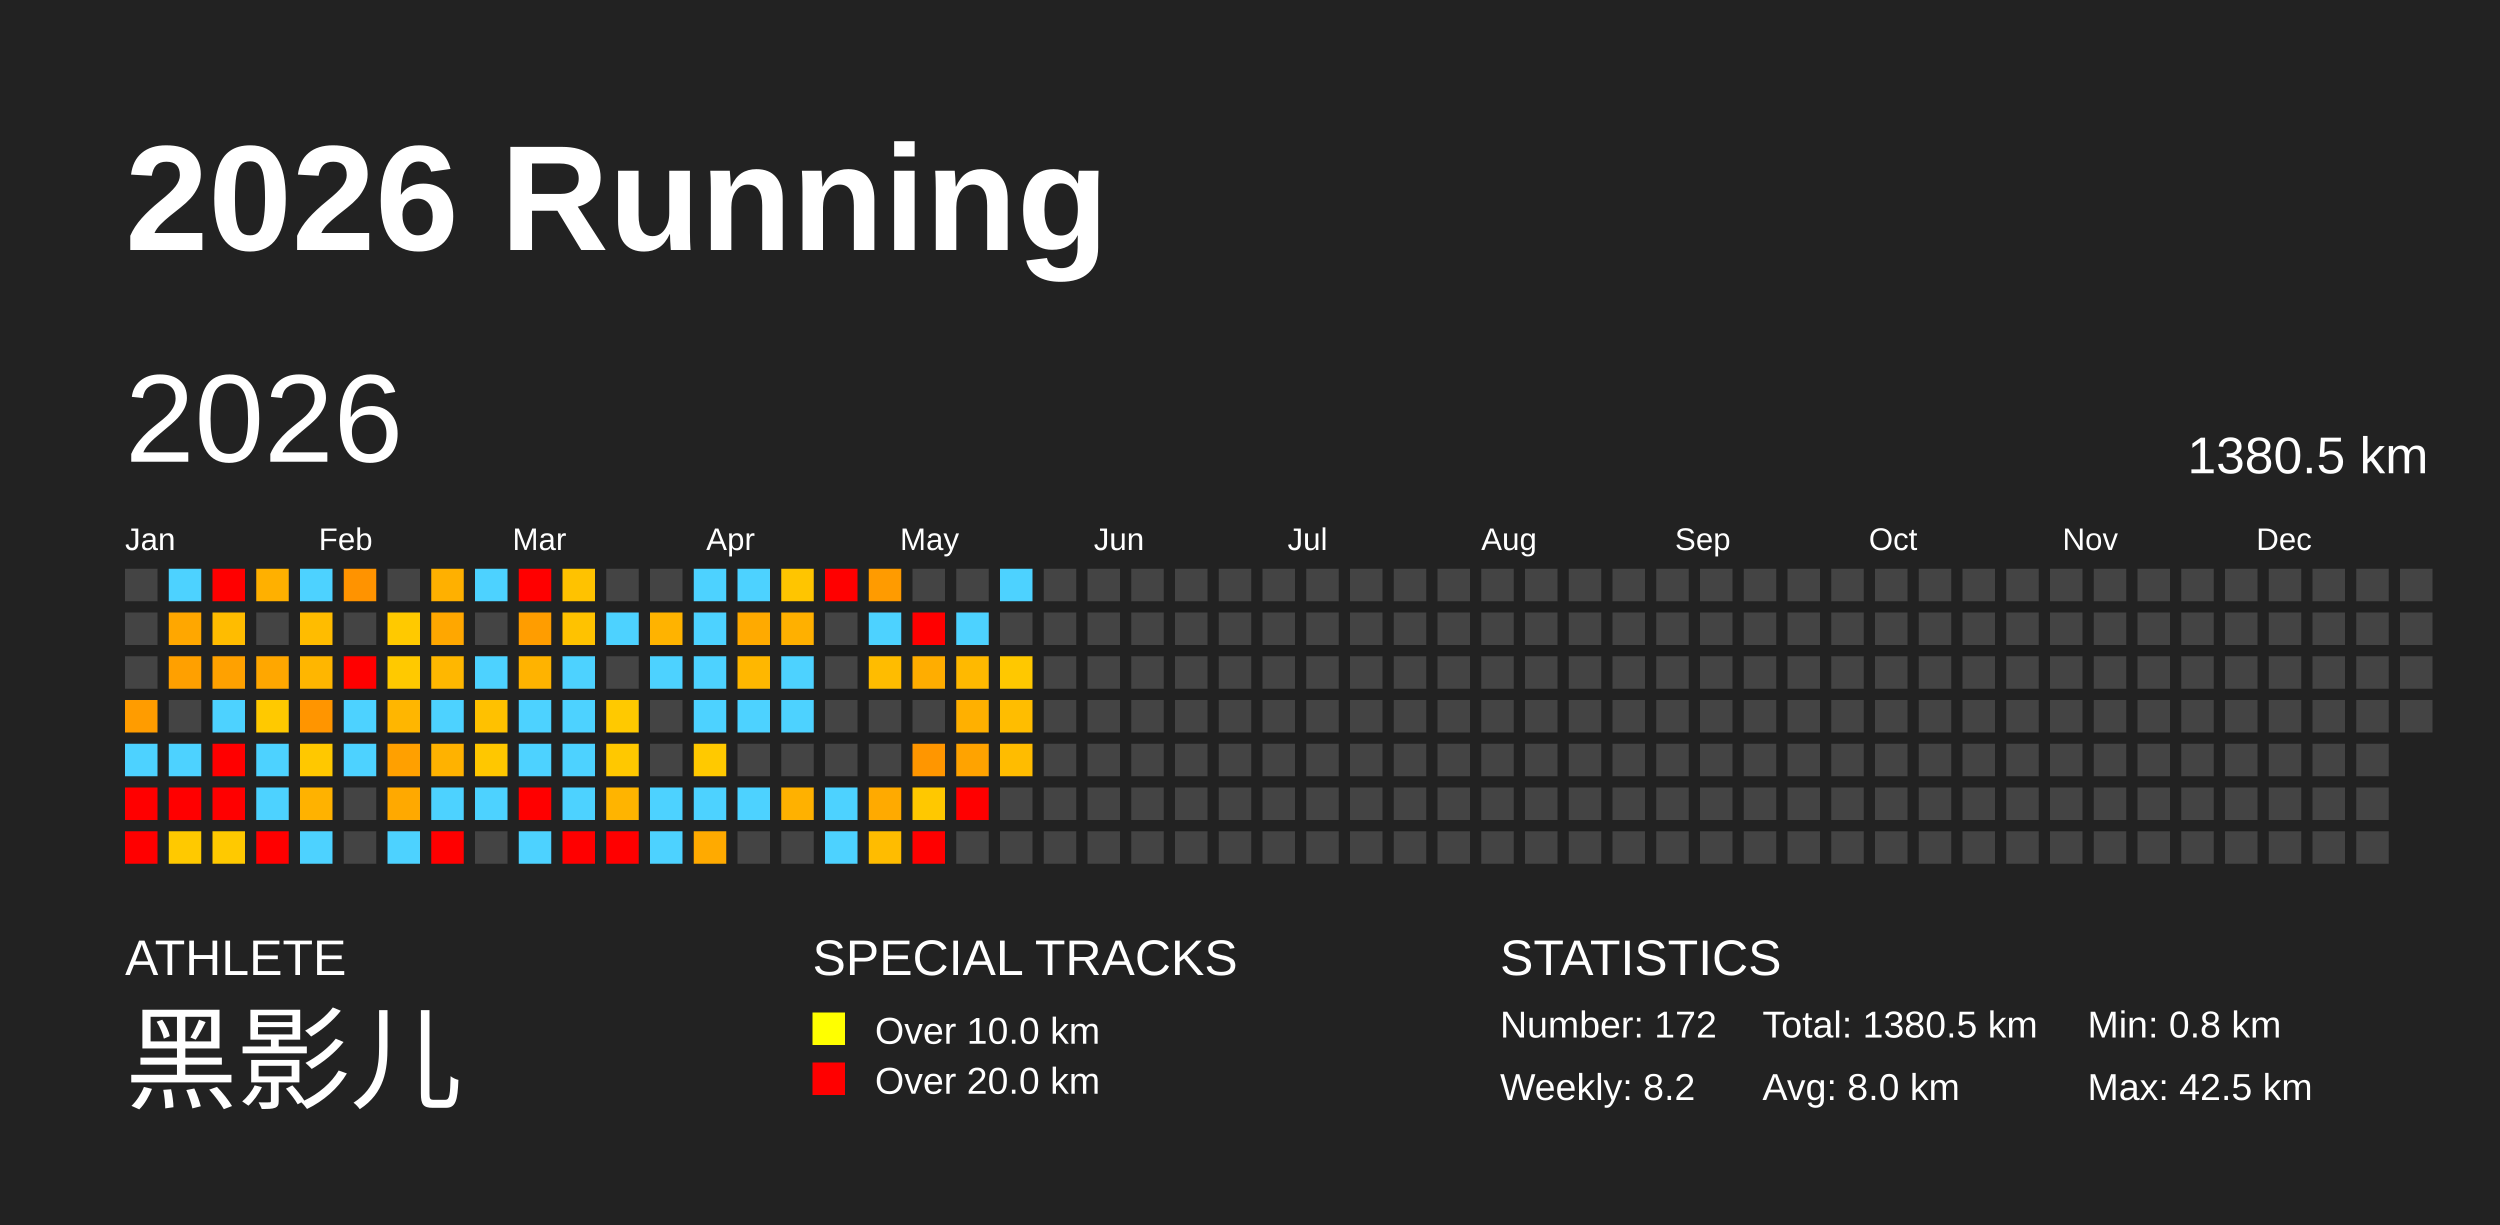
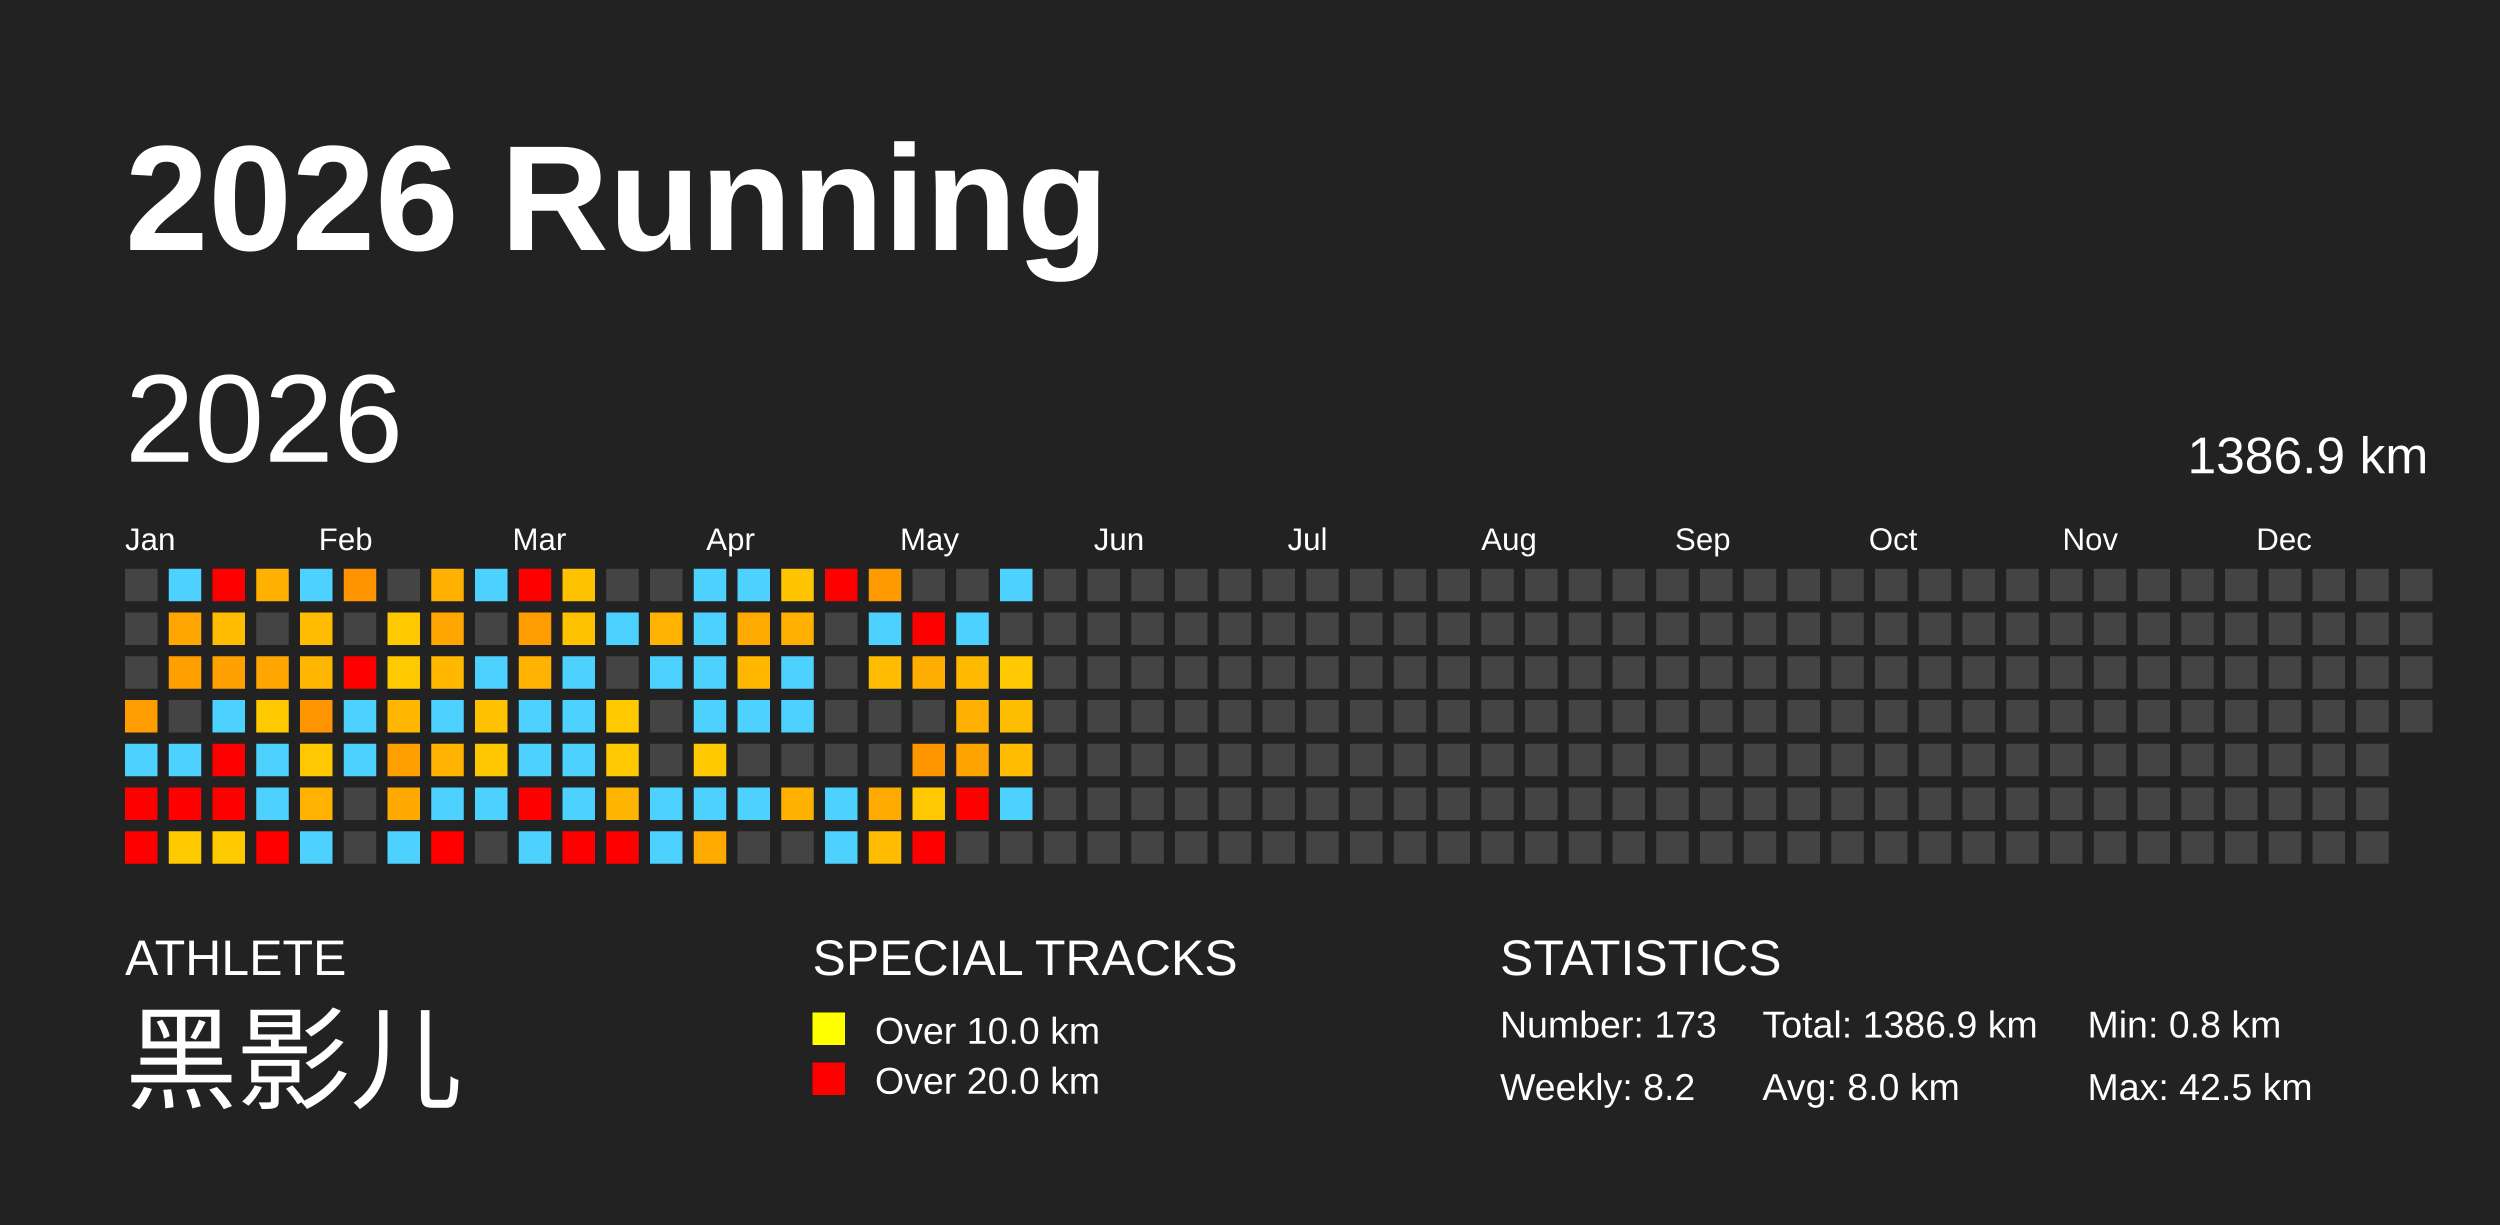
<svg xmlns="http://www.w3.org/2000/svg" baseProfile="full" height="98mm" version="1.1" viewBox="0,0,200,98" width="200mm">
  <defs />
  <rect fill="#222222" height="98" width="200" x="0" y="0" />
  <text fill="#FFFFFF" style="font-size:12px; font-family:Arial; font-weight:bold;" x="10" y="20">2026 Running</text>
  <text fill="#FFFFFF" style="font-size:4px; font-family:Arial" x="10" y="78">ATHLETE</text>
  <text fill="#FFFFFF" style="font-size:9px; font-family:Arial" x="10" y="88">黑影儿</text>
  <text fill="#FFFFFF" style="font-size:4px; font-family:Arial" x="65" y="78">SPECIAL TRACKS</text>
  <rect fill="yellow" height="2.6" width="2.6" x="65" y="81" />
  <text fill="#FFFFFF" style="font-size:3px; font-family:Arial" x="70" y="83.5">Over 10.0 km</text>
  <rect fill="red" height="2.6" width="2.6" x="65" y="85" />
  <text fill="#FFFFFF" style="font-size:3px; font-family:Arial" x="70" y="87.5">Over 20.0 km</text>
  <text fill="#FFFFFF" style="font-size:4px; font-family:Arial" x="120" y="78">STATISTICS</text>
-   <text fill="#FFFFFF" style="font-size:3px; font-family:Arial" x="120" y="83">Number: 172</text>
+   <text fill="#FFFFFF" style="font-size:3px; font-family:Arial" x="120" y="83">Number: 173</text>
  <text fill="#FFFFFF" style="font-size:3px; font-family:Arial" x="120" y="88">Weekly: 8.2</text>
-   <text fill="#FFFFFF" style="font-size:3px; font-family:Arial" x="141" y="83">Total: 1380.5 km</text>
+   <text fill="#FFFFFF" style="font-size:3px; font-family:Arial" x="141" y="83">Total: 1386.9 km</text>
  <text fill="#FFFFFF" style="font-size:3px; font-family:Arial" x="141" y="88">Avg: 8.0 km</text>
  <text fill="#FFFFFF" style="font-size:3px; font-family:Arial" x="167" y="83">Min: 0.8 km</text>
  <text fill="#FFFFFF" style="font-size:3px; font-family:Arial" x="167" y="88">Max: 42.5 km</text>
  <text dominant-baseline="hanging" fill="#FFFFFF" style="font-size:10.0px; font-family:Arial;" x="10" y="30">2026</text>
-   <text dominant-baseline="hanging" fill="#FFFFFF" style="font-size:4.125px; font-family:Arial;" x="175" y="35">1380.5 km</text>
+   <text dominant-baseline="hanging" fill="#FFFFFF" style="font-size:4.125px; font-family:Arial;" x="175" y="35">1386.9 km</text>
  <text fill="#FFFFFF" style="font-size:2.5px; font-family:Arial" x="10.0" y="44">Jan</text>
  <text fill="#FFFFFF" style="font-size:2.5px; font-family:Arial" x="25.5" y="44">Feb</text>
  <text fill="#FFFFFF" style="font-size:2.5px; font-family:Arial" x="41.0" y="44">Mar</text>
  <text fill="#FFFFFF" style="font-size:2.5px; font-family:Arial" x="56.5" y="44">Apr</text>
  <text fill="#FFFFFF" style="font-size:2.5px; font-family:Arial" x="72.0" y="44">May</text>
  <text fill="#FFFFFF" style="font-size:2.5px; font-family:Arial" x="87.5" y="44">Jun</text>
  <text fill="#FFFFFF" style="font-size:2.5px; font-family:Arial" x="103.0" y="44">Jul</text>
  <text fill="#FFFFFF" style="font-size:2.5px; font-family:Arial" x="118.5" y="44">Aug</text>
  <text fill="#FFFFFF" style="font-size:2.5px; font-family:Arial" x="134.0" y="44">Sep</text>
  <text fill="#FFFFFF" style="font-size:2.5px; font-family:Arial" x="149.5" y="44">Oct</text>
  <text fill="#FFFFFF" style="font-size:2.5px; font-family:Arial" x="165.0" y="44">Nov</text>
  <text fill="#FFFFFF" style="font-size:2.5px; font-family:Arial" x="180.5" y="44">Dec</text>
  <rect fill="#444444" height="2.6" width="2.6" x="10.0" y="45.5" />
  <rect fill="#444444" height="2.6" width="2.6" x="10.0" y="49.0" />
  <rect fill="#444444" height="2.6" width="2.6" x="10.0" y="52.5" />
  <rect fill="#ff9c00" height="2.6" width="2.6" x="10.0" y="56.0" />
  <rect fill="#4dd2ff" height="2.6" width="2.6" x="10.0" y="59.5" />
  <rect fill="red" height="2.6" width="2.6" x="10.0" y="63.0" />
  <rect fill="red" height="2.6" width="2.6" x="10.0" y="66.5" />
  <rect fill="#4dd2ff" height="2.6" width="2.6" x="13.5" y="45.5" />
  <rect fill="#ffa700" height="2.6" width="2.6" x="13.5" y="49.0" />
  <rect fill="#ffa000" height="2.6" width="2.6" x="13.5" y="52.5" />
  <rect fill="#444444" height="2.6" width="2.6" x="13.5" y="56.0" />
  <rect fill="#4dd2ff" height="2.6" width="2.6" x="13.5" y="59.5" />
  <rect fill="red" height="2.6" width="2.6" x="13.5" y="63.0" />
  <rect fill="#ffc900" height="2.6" width="2.6" x="13.5" y="66.5" />
  <rect fill="red" height="2.6" width="2.6" x="17.0" y="45.5" />
  <rect fill="#ffbc00" height="2.6" width="2.6" x="17.0" y="49.0" />
  <rect fill="#ffa100" height="2.6" width="2.6" x="17.0" y="52.5" />
  <rect fill="#4dd2ff" height="2.6" width="2.6" x="17.0" y="56.0" />
  <rect fill="red" height="2.6" width="2.6" x="17.0" y="59.5" />
  <rect fill="red" height="2.6" width="2.6" x="17.0" y="63.0" />
  <rect fill="#ffc900" height="2.6" width="2.6" x="17.0" y="66.5" />
  <rect fill="#ffb000" height="2.6" width="2.6" x="20.5" y="45.5" />
  <rect fill="#444444" height="2.6" width="2.6" x="20.5" y="49.0" />
  <rect fill="#ffa700" height="2.6" width="2.6" x="20.5" y="52.5" />
  <rect fill="#ffc900" height="2.6" width="2.6" x="20.5" y="56.0" />
  <rect fill="#4dd2ff" height="2.6" width="2.6" x="20.5" y="59.5" />
  <rect fill="#4dd2ff" height="2.6" width="2.6" x="20.5" y="63.0" />
  <rect fill="red" height="2.6" width="2.6" x="20.5" y="66.5" />
  <rect fill="#4dd2ff" height="2.6" width="2.6" x="24.0" y="45.5" />
  <rect fill="#ffbc00" height="2.6" width="2.6" x="24.0" y="49.0" />
  <rect fill="#ffb600" height="2.6" width="2.6" x="24.0" y="52.5" />
  <rect fill="#ff9500" height="2.6" width="2.6" x="24.0" y="56.0" />
  <rect fill="#ffc800" height="2.6" width="2.6" x="24.0" y="59.5" />
  <rect fill="#ffb200" height="2.6" width="2.6" x="24.0" y="63.0" />
  <rect fill="#4dd2ff" height="2.6" width="2.6" x="24.0" y="66.5" />
  <rect fill="#ff9300" height="2.6" width="2.6" x="27.5" y="45.5" />
  <rect fill="#444444" height="2.6" width="2.6" x="27.5" y="49.0" />
  <rect fill="red" height="2.6" width="2.6" x="27.5" y="52.5" />
  <rect fill="#4dd2ff" height="2.6" width="2.6" x="27.5" y="56.0" />
  <rect fill="#4dd2ff" height="2.6" width="2.6" x="27.5" y="59.5" />
  <rect fill="#444444" height="2.6" width="2.6" x="27.5" y="63.0" />
  <rect fill="#444444" height="2.6" width="2.6" x="27.5" y="66.5" />
  <rect fill="#444444" height="2.6" width="2.6" x="31.0" y="45.5" />
  <rect fill="#ffc900" height="2.6" width="2.6" x="31.0" y="49.0" />
  <rect fill="#ffc900" height="2.6" width="2.6" x="31.0" y="52.5" />
  <rect fill="#ffb600" height="2.6" width="2.6" x="31.0" y="56.0" />
  <rect fill="#ffa000" height="2.6" width="2.6" x="31.0" y="59.5" />
  <rect fill="#ffa900" height="2.6" width="2.6" x="31.0" y="63.0" />
  <rect fill="#4dd2ff" height="2.6" width="2.6" x="31.0" y="66.5" />
  <rect fill="#ffb000" height="2.6" width="2.6" x="34.5" y="45.5" />
  <rect fill="#ffa700" height="2.6" width="2.6" x="34.5" y="49.0" />
  <rect fill="#ffb700" height="2.6" width="2.6" x="34.5" y="52.5" />
  <rect fill="#4dd2ff" height="2.6" width="2.6" x="34.5" y="56.0" />
  <rect fill="#ffb200" height="2.6" width="2.6" x="34.5" y="59.5" />
  <rect fill="#4dd2ff" height="2.6" width="2.6" x="34.5" y="63.0" />
  <rect fill="red" height="2.6" width="2.6" x="34.5" y="66.5" />
  <rect fill="#4dd2ff" height="2.6" width="2.6" x="38.0" y="45.5" />
  <rect fill="#444444" height="2.6" width="2.6" x="38.0" y="49.0" />
  <rect fill="#4dd2ff" height="2.6" width="2.6" x="38.0" y="52.5" />
  <rect fill="#ffc100" height="2.6" width="2.6" x="38.0" y="56.0" />
  <rect fill="#ffc700" height="2.6" width="2.6" x="38.0" y="59.5" />
  <rect fill="#4dd2ff" height="2.6" width="2.6" x="38.0" y="63.0" />
  <rect fill="#444444" height="2.6" width="2.6" x="38.0" y="66.5" />
  <rect fill="red" height="2.6" width="2.6" x="41.5" y="45.5" />
  <rect fill="#ff9d00" height="2.6" width="2.6" x="41.5" y="49.0" />
  <rect fill="#ffb300" height="2.6" width="2.6" x="41.5" y="52.5" />
  <rect fill="#4dd2ff" height="2.6" width="2.6" x="41.5" y="56.0" />
  <rect fill="#4dd2ff" height="2.6" width="2.6" x="41.5" y="59.5" />
  <rect fill="red" height="2.6" width="2.6" x="41.5" y="63.0" />
  <rect fill="#4dd2ff" height="2.6" width="2.6" x="41.5" y="66.5" />
  <rect fill="#ffc200" height="2.6" width="2.6" x="45.0" y="45.5" />
  <rect fill="#ffc200" height="2.6" width="2.6" x="45.0" y="49.0" />
  <rect fill="#4dd2ff" height="2.6" width="2.6" x="45.0" y="52.5" />
  <rect fill="#4dd2ff" height="2.6" width="2.6" x="45.0" y="56.0" />
  <rect fill="#4dd2ff" height="2.6" width="2.6" x="45.0" y="59.5" />
  <rect fill="#4dd2ff" height="2.6" width="2.6" x="45.0" y="63.0" />
  <rect fill="red" height="2.6" width="2.6" x="45.0" y="66.5" />
  <rect fill="#444444" height="2.6" width="2.6" x="48.5" y="45.5" />
  <rect fill="#4dd2ff" height="2.6" width="2.6" x="48.5" y="49.0" />
  <rect fill="#444444" height="2.6" width="2.6" x="48.5" y="52.5" />
  <rect fill="#ffc900" height="2.6" width="2.6" x="48.5" y="56.0" />
  <rect fill="#ffc800" height="2.6" width="2.6" x="48.5" y="59.5" />
  <rect fill="#ffb400" height="2.6" width="2.6" x="48.5" y="63.0" />
  <rect fill="red" height="2.6" width="2.6" x="48.5" y="66.5" />
  <rect fill="#444444" height="2.6" width="2.6" x="52.0" y="45.5" />
  <rect fill="#ffb300" height="2.6" width="2.6" x="52.0" y="49.0" />
  <rect fill="#4dd2ff" height="2.6" width="2.6" x="52.0" y="52.5" />
  <rect fill="#444444" height="2.6" width="2.6" x="52.0" y="56.0" />
  <rect fill="#444444" height="2.6" width="2.6" x="52.0" y="59.5" />
  <rect fill="#4dd2ff" height="2.6" width="2.6" x="52.0" y="63.0" />
  <rect fill="#4dd2ff" height="2.6" width="2.6" x="52.0" y="66.5" />
  <rect fill="#4dd2ff" height="2.6" width="2.6" x="55.5" y="45.5" />
  <rect fill="#4dd2ff" height="2.6" width="2.6" x="55.5" y="49.0" />
  <rect fill="#4dd2ff" height="2.6" width="2.6" x="55.5" y="52.5" />
  <rect fill="#4dd2ff" height="2.6" width="2.6" x="55.5" y="56.0" />
  <rect fill="#ffc900" height="2.6" width="2.6" x="55.5" y="59.5" />
  <rect fill="#4dd2ff" height="2.6" width="2.6" x="55.5" y="63.0" />
  <rect fill="#ffaa00" height="2.6" width="2.6" x="55.5" y="66.5" />
  <rect fill="#4dd2ff" height="2.6" width="2.6" x="59.0" y="45.5" />
  <rect fill="#ffaa00" height="2.6" width="2.6" x="59.0" y="49.0" />
  <rect fill="#ffb700" height="2.6" width="2.6" x="59.0" y="52.5" />
  <rect fill="#4dd2ff" height="2.6" width="2.6" x="59.0" y="56.0" />
  <rect fill="#444444" height="2.6" width="2.6" x="59.0" y="59.5" />
  <rect fill="#4dd2ff" height="2.6" width="2.6" x="59.0" y="63.0" />
  <rect fill="#444444" height="2.6" width="2.6" x="59.0" y="66.5" />
  <rect fill="#ffc500" height="2.6" width="2.6" x="62.5" y="45.5" />
  <rect fill="#ffb000" height="2.6" width="2.6" x="62.5" y="49.0" />
  <rect fill="#4dd2ff" height="2.6" width="2.6" x="62.5" y="52.5" />
  <rect fill="#4dd2ff" height="2.6" width="2.6" x="62.5" y="56.0" />
  <rect fill="#444444" height="2.6" width="2.6" x="62.5" y="59.5" />
  <rect fill="#ffb100" height="2.6" width="2.6" x="62.5" y="63.0" />
  <rect fill="#444444" height="2.6" width="2.6" x="62.5" y="66.5" />
  <rect fill="red" height="2.6" width="2.6" x="66.0" y="45.5" />
  <rect fill="#444444" height="2.6" width="2.6" x="66.0" y="49.0" />
  <rect fill="#444444" height="2.6" width="2.6" x="66.0" y="52.5" />
  <rect fill="#444444" height="2.6" width="2.6" x="66.0" y="56.0" />
  <rect fill="#444444" height="2.6" width="2.6" x="66.0" y="59.5" />
  <rect fill="#4dd2ff" height="2.6" width="2.6" x="66.0" y="63.0" />
  <rect fill="#4dd2ff" height="2.6" width="2.6" x="66.0" y="66.5" />
  <rect fill="#ff9b00" height="2.6" width="2.6" x="69.5" y="45.5" />
  <rect fill="#4dd2ff" height="2.6" width="2.6" x="69.5" y="49.0" />
  <rect fill="#ffbc00" height="2.6" width="2.6" x="69.5" y="52.5" />
  <rect fill="#444444" height="2.6" width="2.6" x="69.5" y="56.0" />
  <rect fill="#444444" height="2.6" width="2.6" x="69.5" y="59.5" />
  <rect fill="#ffaa00" height="2.6" width="2.6" x="69.5" y="63.0" />
  <rect fill="#ffbc00" height="2.6" width="2.6" x="69.5" y="66.5" />
  <rect fill="#444444" height="2.6" width="2.6" x="73.0" y="45.5" />
  <rect fill="red" height="2.6" width="2.6" x="73.0" y="49.0" />
  <rect fill="#ffad00" height="2.6" width="2.6" x="73.0" y="52.5" />
  <rect fill="#444444" height="2.6" width="2.6" x="73.0" y="56.0" />
  <rect fill="#ff9600" height="2.6" width="2.6" x="73.0" y="59.5" />
  <rect fill="#ffc800" height="2.6" width="2.6" x="73.0" y="63.0" />
  <rect fill="red" height="2.6" width="2.6" x="73.0" y="66.5" />
  <rect fill="#444444" height="2.6" width="2.6" x="76.5" y="45.5" />
  <rect fill="#4dd2ff" height="2.6" width="2.6" x="76.5" y="49.0" />
  <rect fill="#ffb900" height="2.6" width="2.6" x="76.5" y="52.5" />
  <rect fill="#ffb000" height="2.6" width="2.6" x="76.5" y="56.0" />
  <rect fill="#ffa300" height="2.6" width="2.6" x="76.5" y="59.5" />
  <rect fill="red" height="2.6" width="2.6" x="76.5" y="63.0" />
  <rect fill="#444444" height="2.6" width="2.6" x="76.5" y="66.5" />
  <rect fill="#4dd2ff" height="2.6" width="2.6" x="80.0" y="45.5" />
  <rect fill="#444444" height="2.6" width="2.6" x="80.0" y="49.0" />
  <rect fill="#ffc800" height="2.6" width="2.6" x="80.0" y="52.5" />
  <rect fill="#ffbd00" height="2.6" width="2.6" x="80.0" y="56.0" />
  <rect fill="#ffbc00" height="2.6" width="2.6" x="80.0" y="59.5" />
-   <rect fill="#444444" height="2.6" width="2.6" x="80.0" y="63.0" />
+   <rect fill="#4dd2ff" height="2.6" width="2.6" x="80.0" y="63.0" />
  <rect fill="#444444" height="2.6" width="2.6" x="80.0" y="66.5" />
  <rect fill="#444444" height="2.6" width="2.6" x="83.5" y="45.5" />
  <rect fill="#444444" height="2.6" width="2.6" x="83.5" y="49.0" />
  <rect fill="#444444" height="2.6" width="2.6" x="83.5" y="52.5" />
  <rect fill="#444444" height="2.6" width="2.6" x="83.5" y="56.0" />
  <rect fill="#444444" height="2.6" width="2.6" x="83.5" y="59.5" />
  <rect fill="#444444" height="2.6" width="2.6" x="83.5" y="63.0" />
  <rect fill="#444444" height="2.6" width="2.6" x="83.5" y="66.5" />
  <rect fill="#444444" height="2.6" width="2.6" x="87.0" y="45.5" />
  <rect fill="#444444" height="2.6" width="2.6" x="87.0" y="49.0" />
  <rect fill="#444444" height="2.6" width="2.6" x="87.0" y="52.5" />
  <rect fill="#444444" height="2.6" width="2.6" x="87.0" y="56.0" />
  <rect fill="#444444" height="2.6" width="2.6" x="87.0" y="59.5" />
  <rect fill="#444444" height="2.6" width="2.6" x="87.0" y="63.0" />
  <rect fill="#444444" height="2.6" width="2.6" x="87.0" y="66.5" />
  <rect fill="#444444" height="2.6" width="2.6" x="90.5" y="45.5" />
  <rect fill="#444444" height="2.6" width="2.6" x="90.5" y="49.0" />
  <rect fill="#444444" height="2.6" width="2.6" x="90.5" y="52.5" />
  <rect fill="#444444" height="2.6" width="2.6" x="90.5" y="56.0" />
  <rect fill="#444444" height="2.6" width="2.6" x="90.5" y="59.5" />
  <rect fill="#444444" height="2.6" width="2.6" x="90.5" y="63.0" />
  <rect fill="#444444" height="2.6" width="2.6" x="90.5" y="66.5" />
  <rect fill="#444444" height="2.6" width="2.6" x="94.0" y="45.5" />
  <rect fill="#444444" height="2.6" width="2.6" x="94.0" y="49.0" />
  <rect fill="#444444" height="2.6" width="2.6" x="94.0" y="52.5" />
  <rect fill="#444444" height="2.6" width="2.6" x="94.0" y="56.0" />
  <rect fill="#444444" height="2.6" width="2.6" x="94.0" y="59.5" />
  <rect fill="#444444" height="2.6" width="2.6" x="94.0" y="63.0" />
  <rect fill="#444444" height="2.6" width="2.6" x="94.0" y="66.5" />
  <rect fill="#444444" height="2.6" width="2.6" x="97.5" y="45.5" />
  <rect fill="#444444" height="2.6" width="2.6" x="97.5" y="49.0" />
  <rect fill="#444444" height="2.6" width="2.6" x="97.5" y="52.5" />
  <rect fill="#444444" height="2.6" width="2.6" x="97.5" y="56.0" />
  <rect fill="#444444" height="2.6" width="2.6" x="97.5" y="59.5" />
  <rect fill="#444444" height="2.6" width="2.6" x="97.5" y="63.0" />
  <rect fill="#444444" height="2.6" width="2.6" x="97.5" y="66.5" />
  <rect fill="#444444" height="2.6" width="2.6" x="101.0" y="45.5" />
  <rect fill="#444444" height="2.6" width="2.6" x="101.0" y="49.0" />
  <rect fill="#444444" height="2.6" width="2.6" x="101.0" y="52.5" />
  <rect fill="#444444" height="2.6" width="2.6" x="101.0" y="56.0" />
  <rect fill="#444444" height="2.6" width="2.6" x="101.0" y="59.5" />
  <rect fill="#444444" height="2.6" width="2.6" x="101.0" y="63.0" />
  <rect fill="#444444" height="2.6" width="2.6" x="101.0" y="66.5" />
  <rect fill="#444444" height="2.6" width="2.6" x="104.5" y="45.5" />
  <rect fill="#444444" height="2.6" width="2.6" x="104.5" y="49.0" />
  <rect fill="#444444" height="2.6" width="2.6" x="104.5" y="52.5" />
  <rect fill="#444444" height="2.6" width="2.6" x="104.5" y="56.0" />
  <rect fill="#444444" height="2.6" width="2.6" x="104.5" y="59.5" />
  <rect fill="#444444" height="2.6" width="2.6" x="104.5" y="63.0" />
  <rect fill="#444444" height="2.6" width="2.6" x="104.5" y="66.5" />
  <rect fill="#444444" height="2.6" width="2.6" x="108.0" y="45.5" />
  <rect fill="#444444" height="2.6" width="2.6" x="108.0" y="49.0" />
  <rect fill="#444444" height="2.6" width="2.6" x="108.0" y="52.5" />
  <rect fill="#444444" height="2.6" width="2.6" x="108.0" y="56.0" />
  <rect fill="#444444" height="2.6" width="2.6" x="108.0" y="59.5" />
  <rect fill="#444444" height="2.6" width="2.6" x="108.0" y="63.0" />
  <rect fill="#444444" height="2.6" width="2.6" x="108.0" y="66.5" />
  <rect fill="#444444" height="2.6" width="2.6" x="111.5" y="45.5" />
  <rect fill="#444444" height="2.6" width="2.6" x="111.5" y="49.0" />
  <rect fill="#444444" height="2.6" width="2.6" x="111.5" y="52.5" />
  <rect fill="#444444" height="2.6" width="2.6" x="111.5" y="56.0" />
  <rect fill="#444444" height="2.6" width="2.6" x="111.5" y="59.5" />
  <rect fill="#444444" height="2.6" width="2.6" x="111.5" y="63.0" />
  <rect fill="#444444" height="2.6" width="2.6" x="111.5" y="66.5" />
  <rect fill="#444444" height="2.6" width="2.6" x="115.0" y="45.5" />
  <rect fill="#444444" height="2.6" width="2.6" x="115.0" y="49.0" />
  <rect fill="#444444" height="2.6" width="2.6" x="115.0" y="52.5" />
  <rect fill="#444444" height="2.6" width="2.6" x="115.0" y="56.0" />
  <rect fill="#444444" height="2.6" width="2.6" x="115.0" y="59.5" />
  <rect fill="#444444" height="2.6" width="2.6" x="115.0" y="63.0" />
  <rect fill="#444444" height="2.6" width="2.6" x="115.0" y="66.5" />
  <rect fill="#444444" height="2.6" width="2.6" x="118.5" y="45.5" />
  <rect fill="#444444" height="2.6" width="2.6" x="118.5" y="49.0" />
  <rect fill="#444444" height="2.6" width="2.6" x="118.5" y="52.5" />
  <rect fill="#444444" height="2.6" width="2.6" x="118.5" y="56.0" />
  <rect fill="#444444" height="2.6" width="2.6" x="118.5" y="59.5" />
  <rect fill="#444444" height="2.6" width="2.6" x="118.5" y="63.0" />
  <rect fill="#444444" height="2.6" width="2.6" x="118.5" y="66.5" />
  <rect fill="#444444" height="2.6" width="2.6" x="122.0" y="45.5" />
  <rect fill="#444444" height="2.6" width="2.6" x="122.0" y="49.0" />
  <rect fill="#444444" height="2.6" width="2.6" x="122.0" y="52.5" />
  <rect fill="#444444" height="2.6" width="2.6" x="122.0" y="56.0" />
  <rect fill="#444444" height="2.6" width="2.6" x="122.0" y="59.5" />
  <rect fill="#444444" height="2.6" width="2.6" x="122.0" y="63.0" />
  <rect fill="#444444" height="2.6" width="2.6" x="122.0" y="66.5" />
  <rect fill="#444444" height="2.6" width="2.6" x="125.5" y="45.5" />
  <rect fill="#444444" height="2.6" width="2.6" x="125.5" y="49.0" />
  <rect fill="#444444" height="2.6" width="2.6" x="125.5" y="52.5" />
  <rect fill="#444444" height="2.6" width="2.6" x="125.5" y="56.0" />
  <rect fill="#444444" height="2.6" width="2.6" x="125.5" y="59.5" />
  <rect fill="#444444" height="2.6" width="2.6" x="125.5" y="63.0" />
  <rect fill="#444444" height="2.6" width="2.6" x="125.5" y="66.5" />
  <rect fill="#444444" height="2.6" width="2.6" x="129.0" y="45.5" />
  <rect fill="#444444" height="2.6" width="2.6" x="129.0" y="49.0" />
  <rect fill="#444444" height="2.6" width="2.6" x="129.0" y="52.5" />
  <rect fill="#444444" height="2.6" width="2.6" x="129.0" y="56.0" />
  <rect fill="#444444" height="2.6" width="2.6" x="129.0" y="59.5" />
  <rect fill="#444444" height="2.6" width="2.6" x="129.0" y="63.0" />
  <rect fill="#444444" height="2.6" width="2.6" x="129.0" y="66.5" />
  <rect fill="#444444" height="2.6" width="2.6" x="132.5" y="45.5" />
  <rect fill="#444444" height="2.6" width="2.6" x="132.5" y="49.0" />
  <rect fill="#444444" height="2.6" width="2.6" x="132.5" y="52.5" />
  <rect fill="#444444" height="2.6" width="2.6" x="132.5" y="56.0" />
  <rect fill="#444444" height="2.6" width="2.6" x="132.5" y="59.5" />
  <rect fill="#444444" height="2.6" width="2.6" x="132.5" y="63.0" />
  <rect fill="#444444" height="2.6" width="2.6" x="132.5" y="66.5" />
  <rect fill="#444444" height="2.6" width="2.6" x="136.0" y="45.5" />
  <rect fill="#444444" height="2.6" width="2.6" x="136.0" y="49.0" />
  <rect fill="#444444" height="2.6" width="2.6" x="136.0" y="52.5" />
  <rect fill="#444444" height="2.6" width="2.6" x="136.0" y="56.0" />
  <rect fill="#444444" height="2.6" width="2.6" x="136.0" y="59.5" />
  <rect fill="#444444" height="2.6" width="2.6" x="136.0" y="63.0" />
  <rect fill="#444444" height="2.6" width="2.6" x="136.0" y="66.5" />
  <rect fill="#444444" height="2.6" width="2.6" x="139.5" y="45.5" />
  <rect fill="#444444" height="2.6" width="2.6" x="139.5" y="49.0" />
  <rect fill="#444444" height="2.6" width="2.6" x="139.5" y="52.5" />
  <rect fill="#444444" height="2.6" width="2.6" x="139.5" y="56.0" />
  <rect fill="#444444" height="2.6" width="2.6" x="139.5" y="59.5" />
  <rect fill="#444444" height="2.6" width="2.6" x="139.5" y="63.0" />
  <rect fill="#444444" height="2.6" width="2.6" x="139.5" y="66.5" />
  <rect fill="#444444" height="2.6" width="2.6" x="143.0" y="45.5" />
  <rect fill="#444444" height="2.6" width="2.6" x="143.0" y="49.0" />
  <rect fill="#444444" height="2.6" width="2.6" x="143.0" y="52.5" />
  <rect fill="#444444" height="2.6" width="2.6" x="143.0" y="56.0" />
  <rect fill="#444444" height="2.6" width="2.6" x="143.0" y="59.5" />
  <rect fill="#444444" height="2.6" width="2.6" x="143.0" y="63.0" />
  <rect fill="#444444" height="2.6" width="2.6" x="143.0" y="66.5" />
  <rect fill="#444444" height="2.6" width="2.6" x="146.5" y="45.5" />
  <rect fill="#444444" height="2.6" width="2.6" x="146.5" y="49.0" />
  <rect fill="#444444" height="2.6" width="2.6" x="146.5" y="52.5" />
  <rect fill="#444444" height="2.6" width="2.6" x="146.5" y="56.0" />
  <rect fill="#444444" height="2.6" width="2.6" x="146.5" y="59.5" />
  <rect fill="#444444" height="2.6" width="2.6" x="146.5" y="63.0" />
  <rect fill="#444444" height="2.6" width="2.6" x="146.5" y="66.5" />
  <rect fill="#444444" height="2.6" width="2.6" x="150.0" y="45.5" />
  <rect fill="#444444" height="2.6" width="2.6" x="150.0" y="49.0" />
  <rect fill="#444444" height="2.6" width="2.6" x="150.0" y="52.5" />
  <rect fill="#444444" height="2.6" width="2.6" x="150.0" y="56.0" />
  <rect fill="#444444" height="2.6" width="2.6" x="150.0" y="59.5" />
  <rect fill="#444444" height="2.6" width="2.6" x="150.0" y="63.0" />
  <rect fill="#444444" height="2.6" width="2.6" x="150.0" y="66.5" />
  <rect fill="#444444" height="2.6" width="2.6" x="153.5" y="45.5" />
  <rect fill="#444444" height="2.6" width="2.6" x="153.5" y="49.0" />
  <rect fill="#444444" height="2.6" width="2.6" x="153.5" y="52.5" />
  <rect fill="#444444" height="2.6" width="2.6" x="153.5" y="56.0" />
  <rect fill="#444444" height="2.6" width="2.6" x="153.5" y="59.5" />
  <rect fill="#444444" height="2.6" width="2.6" x="153.5" y="63.0" />
  <rect fill="#444444" height="2.6" width="2.6" x="153.5" y="66.5" />
  <rect fill="#444444" height="2.6" width="2.6" x="157.0" y="45.5" />
  <rect fill="#444444" height="2.6" width="2.6" x="157.0" y="49.0" />
  <rect fill="#444444" height="2.6" width="2.6" x="157.0" y="52.5" />
  <rect fill="#444444" height="2.6" width="2.6" x="157.0" y="56.0" />
  <rect fill="#444444" height="2.6" width="2.6" x="157.0" y="59.5" />
  <rect fill="#444444" height="2.6" width="2.6" x="157.0" y="63.0" />
  <rect fill="#444444" height="2.6" width="2.6" x="157.0" y="66.5" />
  <rect fill="#444444" height="2.6" width="2.6" x="160.5" y="45.5" />
  <rect fill="#444444" height="2.6" width="2.6" x="160.5" y="49.0" />
  <rect fill="#444444" height="2.6" width="2.6" x="160.5" y="52.5" />
  <rect fill="#444444" height="2.6" width="2.6" x="160.5" y="56.0" />
  <rect fill="#444444" height="2.6" width="2.6" x="160.5" y="59.5" />
  <rect fill="#444444" height="2.6" width="2.6" x="160.5" y="63.0" />
  <rect fill="#444444" height="2.6" width="2.6" x="160.5" y="66.5" />
  <rect fill="#444444" height="2.6" width="2.6" x="164.0" y="45.5" />
  <rect fill="#444444" height="2.6" width="2.6" x="164.0" y="49.0" />
  <rect fill="#444444" height="2.6" width="2.6" x="164.0" y="52.5" />
  <rect fill="#444444" height="2.6" width="2.6" x="164.0" y="56.0" />
  <rect fill="#444444" height="2.6" width="2.6" x="164.0" y="59.5" />
  <rect fill="#444444" height="2.6" width="2.6" x="164.0" y="63.0" />
  <rect fill="#444444" height="2.6" width="2.6" x="164.0" y="66.5" />
  <rect fill="#444444" height="2.6" width="2.6" x="167.5" y="45.5" />
  <rect fill="#444444" height="2.6" width="2.6" x="167.5" y="49.0" />
  <rect fill="#444444" height="2.6" width="2.6" x="167.5" y="52.5" />
  <rect fill="#444444" height="2.6" width="2.6" x="167.5" y="56.0" />
  <rect fill="#444444" height="2.6" width="2.6" x="167.5" y="59.5" />
  <rect fill="#444444" height="2.6" width="2.6" x="167.5" y="63.0" />
  <rect fill="#444444" height="2.6" width="2.6" x="167.5" y="66.5" />
  <rect fill="#444444" height="2.6" width="2.6" x="171.0" y="45.5" />
  <rect fill="#444444" height="2.6" width="2.6" x="171.0" y="49.0" />
  <rect fill="#444444" height="2.6" width="2.6" x="171.0" y="52.5" />
  <rect fill="#444444" height="2.6" width="2.6" x="171.0" y="56.0" />
  <rect fill="#444444" height="2.6" width="2.6" x="171.0" y="59.5" />
  <rect fill="#444444" height="2.6" width="2.6" x="171.0" y="63.0" />
  <rect fill="#444444" height="2.6" width="2.6" x="171.0" y="66.5" />
  <rect fill="#444444" height="2.6" width="2.6" x="174.5" y="45.5" />
  <rect fill="#444444" height="2.6" width="2.6" x="174.5" y="49.0" />
  <rect fill="#444444" height="2.6" width="2.6" x="174.5" y="52.5" />
  <rect fill="#444444" height="2.6" width="2.6" x="174.5" y="56.0" />
  <rect fill="#444444" height="2.6" width="2.6" x="174.5" y="59.5" />
  <rect fill="#444444" height="2.6" width="2.6" x="174.5" y="63.0" />
  <rect fill="#444444" height="2.6" width="2.6" x="174.5" y="66.5" />
  <rect fill="#444444" height="2.6" width="2.6" x="178.0" y="45.5" />
  <rect fill="#444444" height="2.6" width="2.6" x="178.0" y="49.0" />
  <rect fill="#444444" height="2.6" width="2.6" x="178.0" y="52.5" />
  <rect fill="#444444" height="2.6" width="2.6" x="178.0" y="56.0" />
  <rect fill="#444444" height="2.6" width="2.6" x="178.0" y="59.5" />
  <rect fill="#444444" height="2.6" width="2.6" x="178.0" y="63.0" />
  <rect fill="#444444" height="2.6" width="2.6" x="178.0" y="66.5" />
  <rect fill="#444444" height="2.6" width="2.6" x="181.5" y="45.5" />
  <rect fill="#444444" height="2.6" width="2.6" x="181.5" y="49.0" />
  <rect fill="#444444" height="2.6" width="2.6" x="181.5" y="52.5" />
  <rect fill="#444444" height="2.6" width="2.6" x="181.5" y="56.0" />
  <rect fill="#444444" height="2.6" width="2.6" x="181.5" y="59.5" />
  <rect fill="#444444" height="2.6" width="2.6" x="181.5" y="63.0" />
  <rect fill="#444444" height="2.6" width="2.6" x="181.5" y="66.5" />
  <rect fill="#444444" height="2.6" width="2.6" x="185.0" y="45.5" />
  <rect fill="#444444" height="2.6" width="2.6" x="185.0" y="49.0" />
  <rect fill="#444444" height="2.6" width="2.6" x="185.0" y="52.5" />
  <rect fill="#444444" height="2.6" width="2.6" x="185.0" y="56.0" />
  <rect fill="#444444" height="2.6" width="2.6" x="185.0" y="59.5" />
  <rect fill="#444444" height="2.6" width="2.6" x="185.0" y="63.0" />
  <rect fill="#444444" height="2.6" width="2.6" x="185.0" y="66.5" />
  <rect fill="#444444" height="2.6" width="2.6" x="188.5" y="45.5" />
  <rect fill="#444444" height="2.6" width="2.6" x="188.5" y="49.0" />
  <rect fill="#444444" height="2.6" width="2.6" x="188.5" y="52.5" />
  <rect fill="#444444" height="2.6" width="2.6" x="188.5" y="56.0" />
  <rect fill="#444444" height="2.6" width="2.6" x="188.5" y="59.5" />
  <rect fill="#444444" height="2.6" width="2.6" x="188.5" y="63.0" />
  <rect fill="#444444" height="2.6" width="2.6" x="188.5" y="66.5" />
  <rect fill="#444444" height="2.6" width="2.6" x="192.0" y="45.5" />
  <rect fill="#444444" height="2.6" width="2.6" x="192.0" y="49.0" />
  <rect fill="#444444" height="2.6" width="2.6" x="192.0" y="52.5" />
  <rect fill="#444444" height="2.6" width="2.6" x="192.0" y="56.0" />
</svg>
